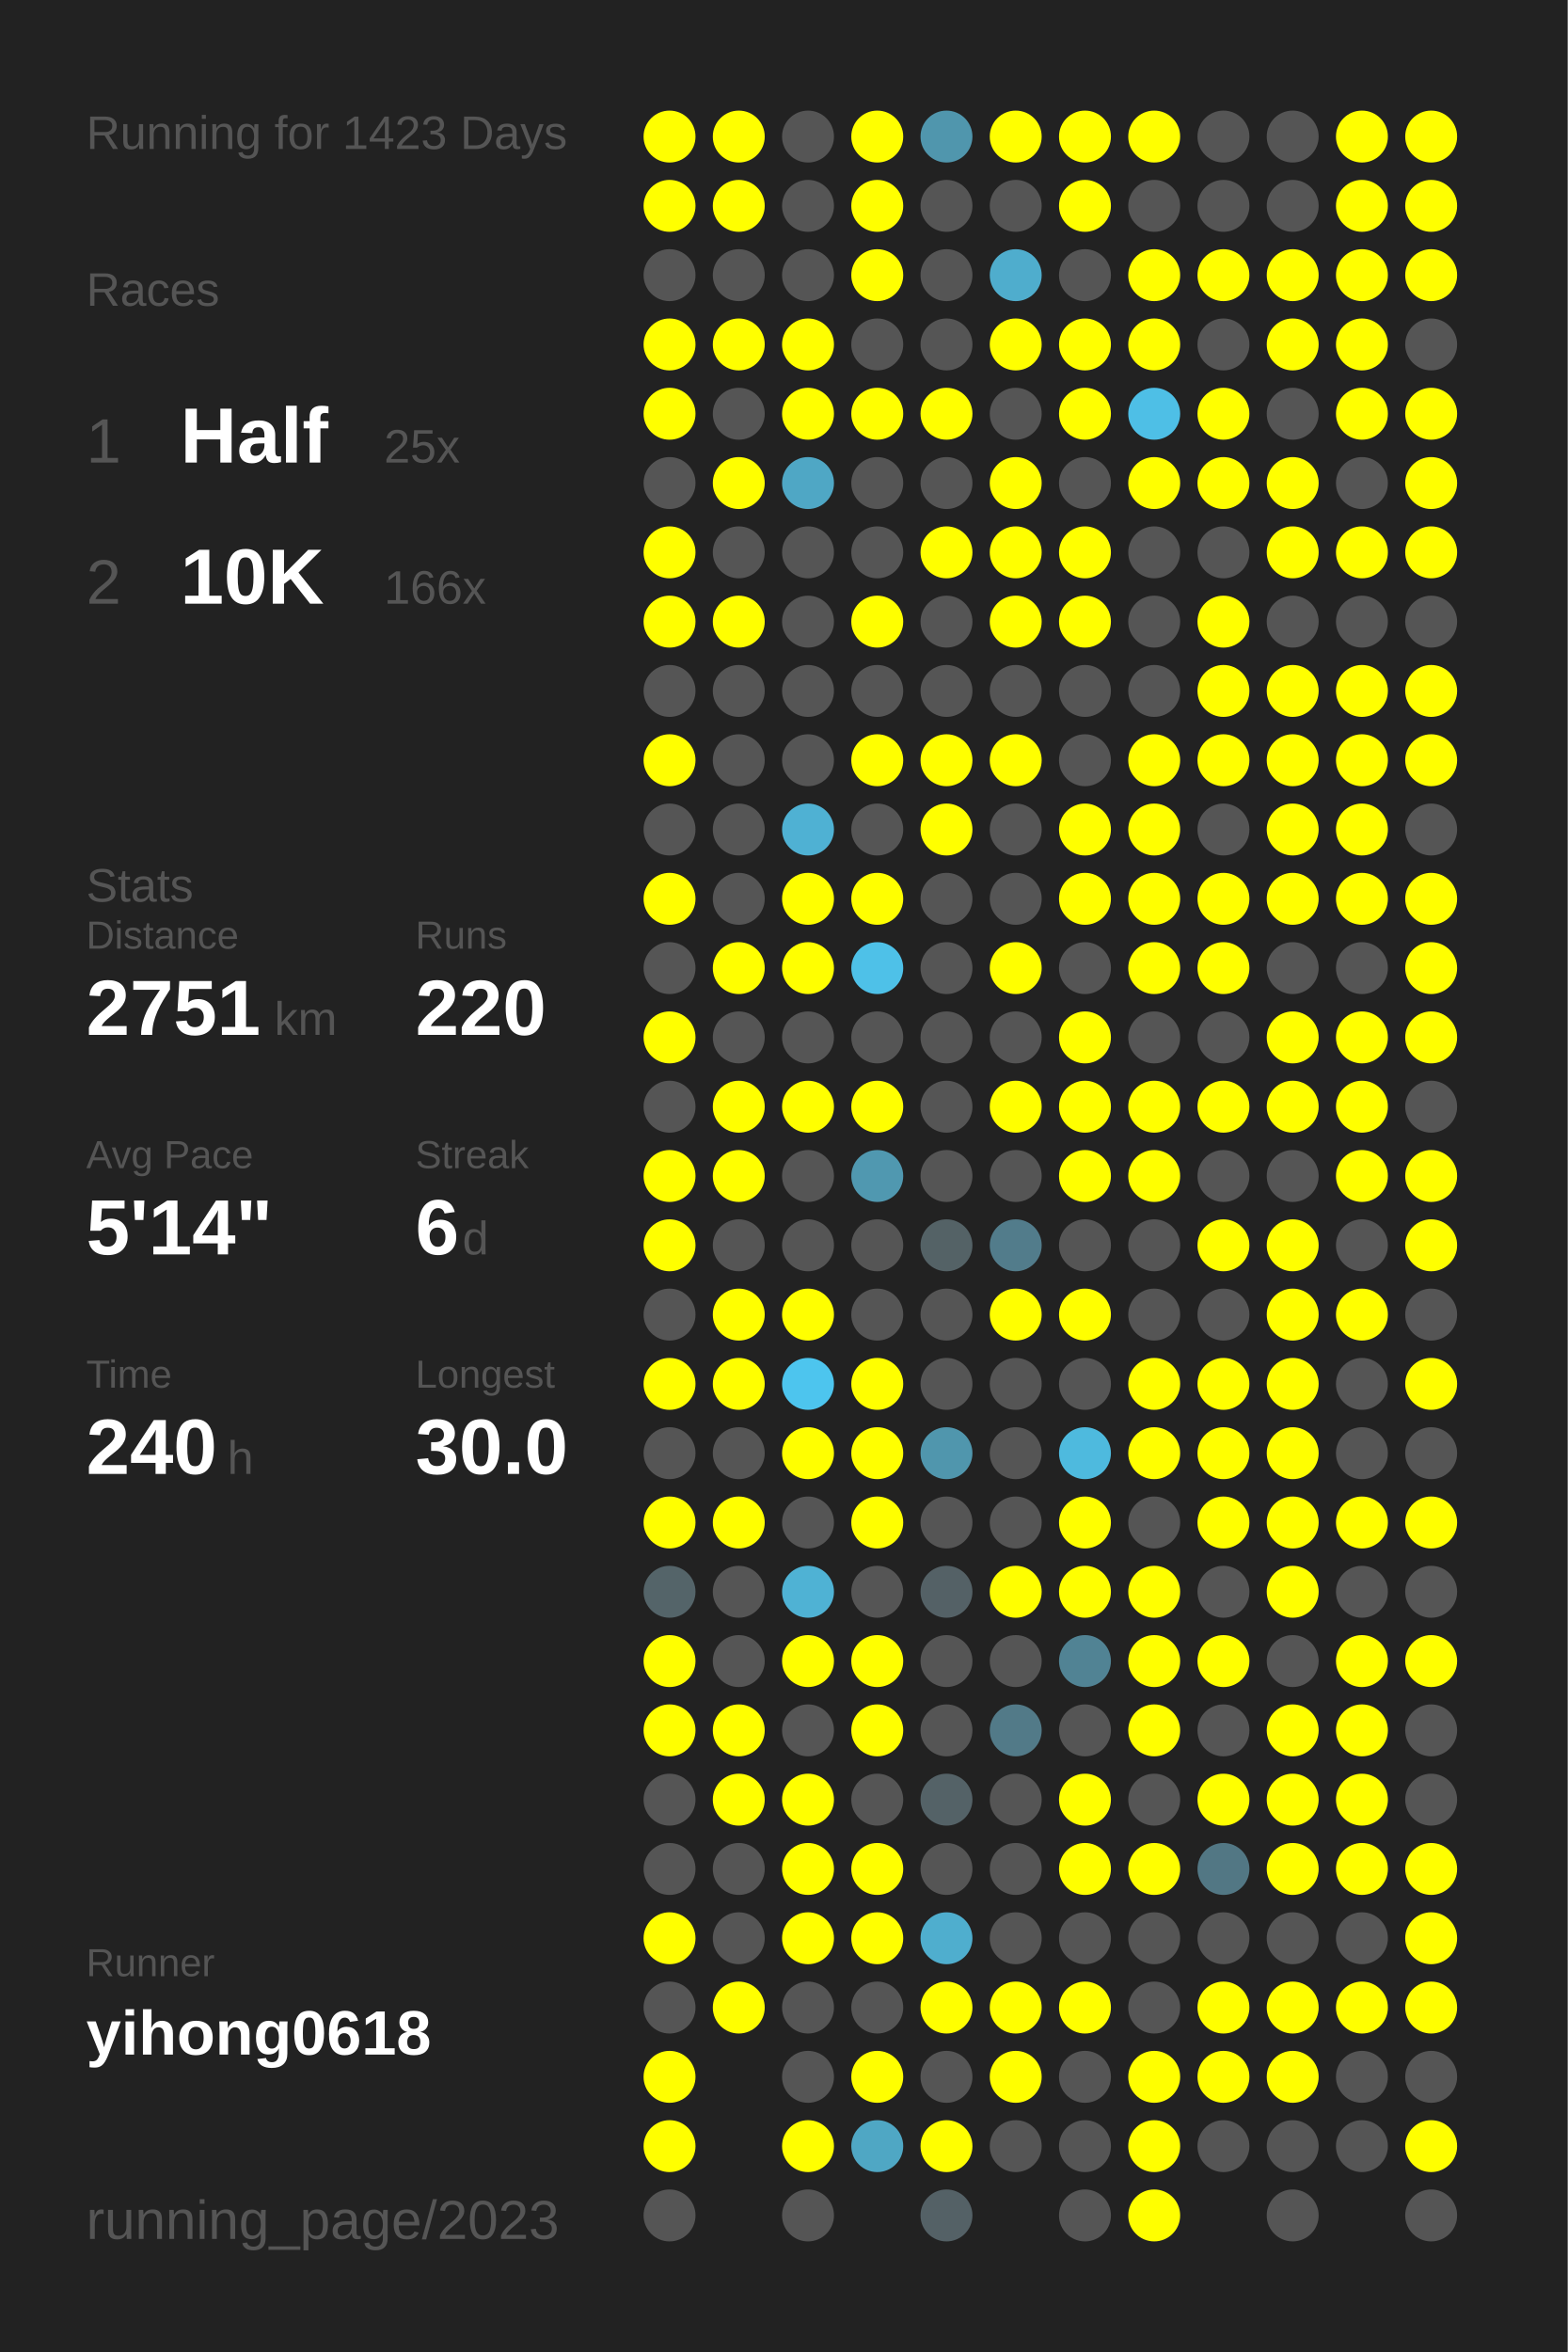
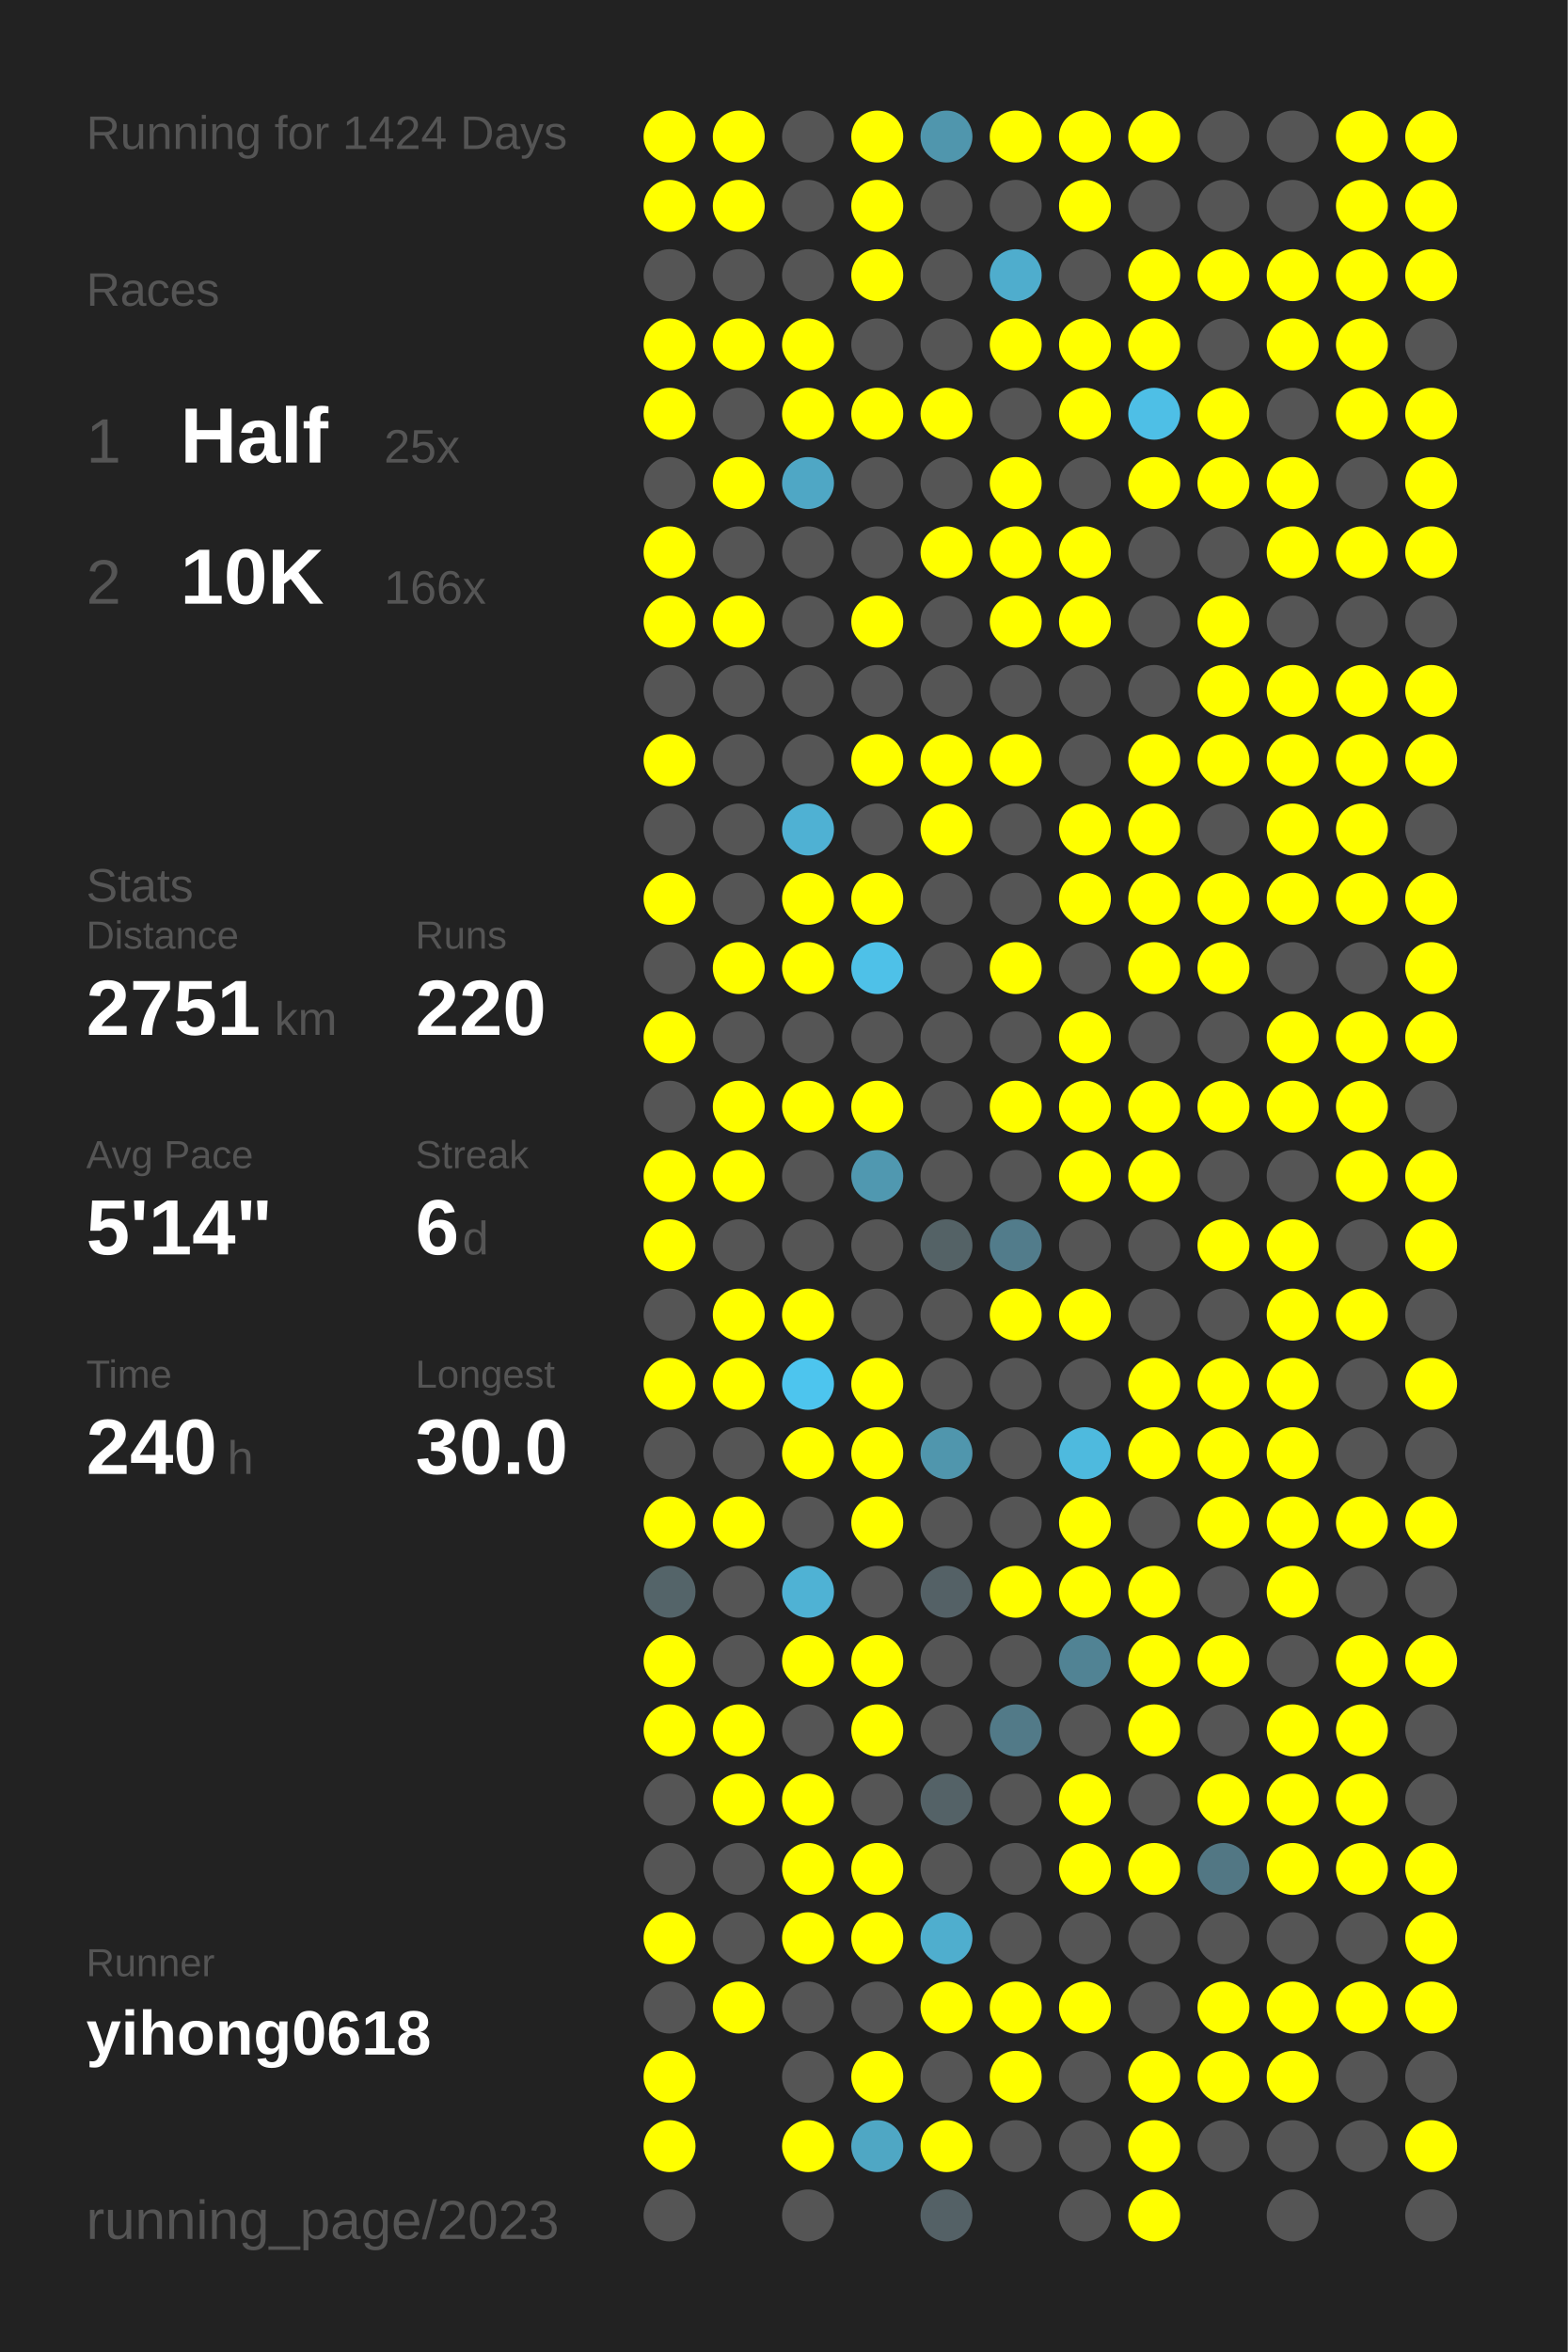
<svg xmlns="http://www.w3.org/2000/svg" baseProfile="full" height="300mm" version="1.1" viewBox="0,0,200,300" width="200mm">
  <defs />
  <rect fill="#222222" height="300" width="200" x="0" y="0" />
-   <text fill="#555555" style="font-size:6px; font-family:Arial;" x="11" y="19">Running for 1423 Days</text>
+   <text fill="#555555" style="font-size:6px; font-family:Arial;" x="11" y="19">Running for 1424 Days</text>
  <text fill="#555555" style="font-size:6px; font-family:Arial;" x="11" y="39">Races</text>
  <text fill="#555555" style="font-size:8px; font-family:Arial;" x="11" y="59">1</text>
  <text fill="#FFFFFF" style="font-size:10px; font-family:Arial; font-weight:bold;" x="23" y="59">Half</text>
  <text fill="#555555" style="font-size:6px; font-family:Arial;" x="49" y="59">25x</text>
  <text fill="#555555" style="font-size:8px; font-family:Arial;" x="11" y="77">2</text>
  <text fill="#FFFFFF" style="font-size:10px; font-family:Arial; font-weight:bold;" x="23" y="77">10K</text>
  <text fill="#555555" style="font-size:6px; font-family:Arial;" x="49" y="77">166x</text>
  <text fill="#555555" style="font-size:6px; font-family:Arial;" x="11" y="115">Stats</text>
  <text fill="#555555" style="font-size:5px; font-family:Arial;" x="11" y="121">Distance</text>
  <text fill="#FFFFFF" style="font-size:10px; font-family:Arial; font-weight:bold;" x="11" y="132">2751</text>
  <text fill="#555555" style="font-size:6px; font-family:Arial;" x="35" y="132">km</text>
  <text fill="#555555" style="font-size:5px; font-family:Arial;" x="53" y="121">Runs</text>
  <text fill="#FFFFFF" style="font-size:10px; font-family:Arial; font-weight:bold;" x="53" y="132">220</text>
  <text fill="#555555" style="font-size:5px; font-family:Arial;" x="11" y="149">Avg Pace</text>
  <text fill="#FFFFFF" style="font-size:10px; font-family:Arial; font-weight:bold;" x="11" y="160">5'14"</text>
  <text fill="#555555" style="font-size:5px; font-family:Arial;" x="53" y="149">Streak</text>
  <text fill="#FFFFFF" style="font-size:10px; font-family:Arial; font-weight:bold;" x="53" y="160">6</text>
  <text fill="#555555" style="font-size:6px; font-family:Arial;" x="59" y="160">d</text>
  <text fill="#555555" style="font-size:5px; font-family:Arial;" x="11" y="177">Time</text>
  <text fill="#FFFFFF" style="font-size:10px; font-family:Arial; font-weight:bold;" x="11" y="188">240</text>
  <text fill="#555555" style="font-size:6px; font-family:Arial;" x="29" y="188">h</text>
  <text fill="#555555" style="font-size:5px; font-family:Arial;" x="53" y="177">Longest</text>
  <text fill="#FFFFFF" style="font-size:10px; font-family:Arial; font-weight:bold;" x="53" y="188">30.0</text>
  <text fill="#555555" style="font-size:5px; font-family:Arial;" x="11" y="252.065">Runner</text>
  <text fill="#FFFFFF" style="font-size:8px; font-family:Arial; font-weight:bold;" x="11" y="262.065">yihong0618</text>
  <text fill="#555555" style="font-size:7px; font-family:Arial;" x="11" y="285.581">running_page/2023</text>
  <circle cx="85.417" cy="17.419" fill="#FFFF00" r="3.312" />
  <circle cx="85.417" cy="26.258" fill="#FFFF00" r="3.312" />
  <circle cx="85.417" cy="35.097" fill="#555555" r="3.312" />
  <circle cx="85.417" cy="43.935" fill="#FFFF00" r="3.312" />
  <circle cx="85.417" cy="52.774" fill="#FFFF00" r="3.312" />
  <circle cx="85.417" cy="61.613" fill="#555555" r="3.312" />
  <circle cx="85.417" cy="70.452" fill="#FFFF00" r="3.312" />
  <circle cx="85.417" cy="79.29" fill="#FFFF00" r="3.312" />
  <circle cx="85.417" cy="88.129" fill="#555555" r="3.312" />
  <circle cx="85.417" cy="96.968" fill="#FFFF00" r="3.312" />
  <circle cx="85.417" cy="105.806" fill="#555555" r="3.312" />
  <circle cx="85.417" cy="114.645" fill="#FFFF00" r="3.312" />
  <circle cx="85.417" cy="123.484" fill="#555555" r="3.312" />
  <circle cx="85.417" cy="132.323" fill="#FFFF00" r="3.312" />
  <circle cx="85.417" cy="141.161" fill="#555555" r="3.312" />
  <circle cx="85.417" cy="150" fill="#FFFF00" r="3.312" />
  <circle cx="85.417" cy="158.839" fill="#FFFF00" r="3.312" />
  <circle cx="85.417" cy="167.677" fill="#555555" r="3.312" />
  <circle cx="85.417" cy="176.516" fill="#FFFF00" r="3.312" />
  <circle cx="85.417" cy="185.355" fill="#555555" r="3.312" />
  <circle cx="85.417" cy="194.194" fill="#FFFF00" r="3.312" />
  <circle cx="85.417" cy="203.032" fill="#546469" r="3.312" />
  <circle cx="85.417" cy="211.871" fill="#FFFF00" r="3.312" />
  <circle cx="85.417" cy="220.71" fill="#FFFF00" r="3.312" />
  <circle cx="85.417" cy="229.548" fill="#555555" r="3.312" />
  <circle cx="85.417" cy="238.387" fill="#555555" r="3.312" />
  <circle cx="85.417" cy="247.226" fill="#FFFF00" r="3.312" />
  <circle cx="85.417" cy="256.065" fill="#555555" r="3.312" />
  <circle cx="85.417" cy="264.903" fill="#FFFF00" r="3.312" />
  <circle cx="85.417" cy="273.742" fill="#FFFF00" r="3.312" />
  <circle cx="85.417" cy="282.581" fill="#555555" r="3.312" />
  <circle cx="94.25" cy="17.419" fill="#FFFF00" r="3.312" />
  <circle cx="94.25" cy="26.258" fill="#FFFF00" r="3.312" />
  <circle cx="94.25" cy="35.097" fill="#555555" r="3.312" />
  <circle cx="94.25" cy="43.935" fill="#FFFF00" r="3.312" />
  <circle cx="94.25" cy="52.774" fill="#555555" r="3.312" />
  <circle cx="94.25" cy="61.613" fill="#FFFF00" r="3.312" />
  <circle cx="94.25" cy="70.452" fill="#555555" r="3.312" />
  <circle cx="94.25" cy="79.29" fill="#FFFF00" r="3.312" />
  <circle cx="94.25" cy="88.129" fill="#555555" r="3.312" />
  <circle cx="94.25" cy="96.968" fill="#555555" r="3.312" />
  <circle cx="94.25" cy="105.806" fill="#555555" r="3.312" />
  <circle cx="94.25" cy="114.645" fill="#555555" r="3.312" />
  <circle cx="94.25" cy="123.484" fill="#FFFF00" r="3.312" />
  <circle cx="94.25" cy="132.323" fill="#555555" r="3.312" />
  <circle cx="94.25" cy="141.161" fill="#FFFF00" r="3.312" />
  <circle cx="94.25" cy="150" fill="#FFFF00" r="3.312" />
  <circle cx="94.25" cy="158.839" fill="#555555" r="3.312" />
  <circle cx="94.25" cy="167.677" fill="#FFFF00" r="3.312" />
  <circle cx="94.25" cy="176.516" fill="#FFFF00" r="3.312" />
  <circle cx="94.25" cy="185.355" fill="#555555" r="3.312" />
  <circle cx="94.25" cy="194.194" fill="#FFFF00" r="3.312" />
  <circle cx="94.25" cy="203.032" fill="#555555" r="3.312" />
  <circle cx="94.25" cy="211.871" fill="#555555" r="3.312" />
  <circle cx="94.25" cy="220.71" fill="#FFFF00" r="3.312" />
  <circle cx="94.25" cy="229.548" fill="#FFFF00" r="3.312" />
  <circle cx="94.25" cy="238.387" fill="#555555" r="3.312" />
  <circle cx="94.25" cy="247.226" fill="#555555" r="3.312" />
  <circle cx="94.25" cy="256.065" fill="#FFFF00" r="3.312" />
  <circle cx="103.083" cy="17.419" fill="#555555" r="3.312" />
  <circle cx="103.083" cy="26.258" fill="#555555" r="3.312" />
  <circle cx="103.083" cy="35.097" fill="#555555" r="3.312" />
  <circle cx="103.083" cy="43.935" fill="#FFFF00" r="3.312" />
  <circle cx="103.083" cy="52.774" fill="#FFFF00" r="3.312" />
  <circle cx="103.083" cy="61.613" fill="#4fa7c5" r="3.312" />
  <circle cx="103.083" cy="70.452" fill="#555555" r="3.312" />
  <circle cx="103.083" cy="79.29" fill="#555555" r="3.312" />
  <circle cx="103.083" cy="88.129" fill="#555555" r="3.312" />
  <circle cx="103.083" cy="96.968" fill="#555555" r="3.312" />
  <circle cx="103.083" cy="105.806" fill="#4fb1d3" r="3.312" />
  <circle cx="103.083" cy="114.645" fill="#FFFF00" r="3.312" />
  <circle cx="103.083" cy="123.484" fill="#FFFF00" r="3.312" />
  <circle cx="103.083" cy="132.323" fill="#555555" r="3.312" />
  <circle cx="103.083" cy="141.161" fill="#FFFF00" r="3.312" />
  <circle cx="103.083" cy="150" fill="#555555" r="3.312" />
  <circle cx="103.083" cy="158.839" fill="#555555" r="3.312" />
  <circle cx="103.083" cy="167.677" fill="#FFFF00" r="3.312" />
  <circle cx="103.083" cy="176.516" fill="#4dc5ee" r="3.312" />
  <circle cx="103.083" cy="185.355" fill="#FFFF00" r="3.312" />
  <circle cx="103.083" cy="194.194" fill="#555555" r="3.312" />
  <circle cx="103.083" cy="203.032" fill="#4fb2d4" r="3.312" />
  <circle cx="103.083" cy="211.871" fill="#FFFF00" r="3.312" />
  <circle cx="103.083" cy="220.71" fill="#555555" r="3.312" />
  <circle cx="103.083" cy="229.548" fill="#FFFF00" r="3.312" />
  <circle cx="103.083" cy="238.387" fill="#FFFF00" r="3.312" />
  <circle cx="103.083" cy="247.226" fill="#FFFF00" r="3.312" />
  <circle cx="103.083" cy="256.065" fill="#555555" r="3.312" />
  <circle cx="103.083" cy="264.903" fill="#555555" r="3.312" />
  <circle cx="103.083" cy="273.742" fill="#FFFF00" r="3.312" />
  <circle cx="103.083" cy="282.581" fill="#555555" r="3.312" />
  <circle cx="111.917" cy="17.419" fill="#FFFF00" r="3.312" />
  <circle cx="111.917" cy="26.258" fill="#FFFF00" r="3.312" />
  <circle cx="111.917" cy="35.097" fill="#FFFF00" r="3.312" />
  <circle cx="111.917" cy="43.935" fill="#555555" r="3.312" />
  <circle cx="111.917" cy="52.774" fill="#FFFF00" r="3.312" />
  <circle cx="111.917" cy="61.613" fill="#555555" r="3.312" />
  <circle cx="111.917" cy="70.452" fill="#555555" r="3.312" />
  <circle cx="111.917" cy="79.29" fill="#FFFF00" r="3.312" />
  <circle cx="111.917" cy="88.129" fill="#555555" r="3.312" />
  <circle cx="111.917" cy="96.968" fill="#FFFF00" r="3.312" />
  <circle cx="111.917" cy="105.806" fill="#555555" r="3.312" />
  <circle cx="111.917" cy="114.645" fill="#FFFF00" r="3.312" />
  <circle cx="111.917" cy="123.484" fill="#4ec1e8" r="3.312" />
  <circle cx="111.917" cy="132.323" fill="#555555" r="3.312" />
  <circle cx="111.917" cy="141.161" fill="#FFFF00" r="3.312" />
  <circle cx="111.917" cy="150" fill="#5098b0" r="3.312" />
  <circle cx="111.917" cy="158.839" fill="#555555" r="3.312" />
  <circle cx="111.917" cy="167.677" fill="#555555" r="3.312" />
  <circle cx="111.917" cy="176.516" fill="#FFFF00" r="3.312" />
  <circle cx="111.917" cy="185.355" fill="#FFFF00" r="3.312" />
  <circle cx="111.917" cy="194.194" fill="#FFFF00" r="3.312" />
  <circle cx="111.917" cy="203.032" fill="#555555" r="3.312" />
  <circle cx="111.917" cy="211.871" fill="#FFFF00" r="3.312" />
  <circle cx="111.917" cy="220.71" fill="#FFFF00" r="3.312" />
  <circle cx="111.917" cy="229.548" fill="#555555" r="3.312" />
  <circle cx="111.917" cy="238.387" fill="#FFFF00" r="3.312" />
  <circle cx="111.917" cy="247.226" fill="#FFFF00" r="3.312" />
  <circle cx="111.917" cy="256.065" fill="#555555" r="3.312" />
  <circle cx="111.917" cy="264.903" fill="#FFFF00" r="3.312" />
  <circle cx="111.917" cy="273.742" fill="#4fa7c4" r="3.312" />
  <circle cx="120.75" cy="17.419" fill="#5096ad" r="3.312" />
  <circle cx="120.75" cy="26.258" fill="#555555" r="3.312" />
  <circle cx="120.75" cy="35.097" fill="#555555" r="3.312" />
  <circle cx="120.75" cy="43.935" fill="#555555" r="3.312" />
  <circle cx="120.75" cy="52.774" fill="#FFFF00" r="3.312" />
  <circle cx="120.75" cy="61.613" fill="#555555" r="3.312" />
  <circle cx="120.75" cy="70.452" fill="#FFFF00" r="3.312" />
  <circle cx="120.75" cy="79.29" fill="#555555" r="3.312" />
  <circle cx="120.75" cy="88.129" fill="#555555" r="3.312" />
  <circle cx="120.75" cy="96.968" fill="#FFFF00" r="3.312" />
  <circle cx="120.75" cy="105.806" fill="#FFFF00" r="3.312" />
  <circle cx="120.75" cy="114.645" fill="#555555" r="3.312" />
  <circle cx="120.75" cy="123.484" fill="#555555" r="3.312" />
  <circle cx="120.75" cy="132.323" fill="#555555" r="3.312" />
  <circle cx="120.75" cy="141.161" fill="#555555" r="3.312" />
  <circle cx="120.75" cy="150" fill="#555555" r="3.312" />
  <circle cx="120.75" cy="158.839" fill="#546266" r="3.312" />
  <circle cx="120.75" cy="167.677" fill="#555555" r="3.312" />
  <circle cx="120.75" cy="176.516" fill="#555555" r="3.312" />
  <circle cx="120.75" cy="185.355" fill="#5096ad" r="3.312" />
  <circle cx="120.75" cy="194.194" fill="#555555" r="3.312" />
  <circle cx="120.75" cy="203.032" fill="#546166" r="3.312" />
  <circle cx="120.75" cy="211.871" fill="#555555" r="3.312" />
  <circle cx="120.75" cy="220.71" fill="#555555" r="3.312" />
  <circle cx="120.75" cy="229.548" fill="#546267" r="3.312" />
  <circle cx="120.75" cy="238.387" fill="#555555" r="3.312" />
  <circle cx="120.75" cy="247.226" fill="#4faece" r="3.312" />
  <circle cx="120.75" cy="256.065" fill="#FFFF00" r="3.312" />
  <circle cx="120.75" cy="264.903" fill="#555555" r="3.312" />
  <circle cx="120.75" cy="273.742" fill="#FFFF00" r="3.312" />
  <circle cx="120.75" cy="282.581" fill="#546166" r="3.312" />
  <circle cx="129.583" cy="17.419" fill="#FFFF00" r="3.312" />
  <circle cx="129.583" cy="26.258" fill="#555555" r="3.312" />
  <circle cx="129.583" cy="35.097" fill="#4fadcd" r="3.312" />
  <circle cx="129.583" cy="43.935" fill="#FFFF00" r="3.312" />
  <circle cx="129.583" cy="52.774" fill="#555555" r="3.312" />
  <circle cx="129.583" cy="61.613" fill="#FFFF00" r="3.312" />
  <circle cx="129.583" cy="70.452" fill="#FFFF00" r="3.312" />
  <circle cx="129.583" cy="79.29" fill="#FFFF00" r="3.312" />
  <circle cx="129.583" cy="88.129" fill="#555555" r="3.312" />
  <circle cx="129.583" cy="96.968" fill="#FFFF00" r="3.312" />
  <circle cx="129.583" cy="105.806" fill="#555555" r="3.312" />
  <circle cx="129.583" cy="114.645" fill="#555555" r="3.312" />
  <circle cx="129.583" cy="123.484" fill="#FFFF00" r="3.312" />
  <circle cx="129.583" cy="132.323" fill="#555555" r="3.312" />
  <circle cx="129.583" cy="141.161" fill="#FFFF00" r="3.312" />
  <circle cx="129.583" cy="150" fill="#555555" r="3.312" />
  <circle cx="129.583" cy="158.839" fill="#527c8b" r="3.312" />
  <circle cx="129.583" cy="167.677" fill="#FFFF00" r="3.312" />
  <circle cx="129.583" cy="176.516" fill="#555555" r="3.312" />
  <circle cx="129.583" cy="185.355" fill="#555555" r="3.312" />
  <circle cx="129.583" cy="194.194" fill="#555555" r="3.312" />
  <circle cx="129.583" cy="203.032" fill="#FFFF00" r="3.312" />
  <circle cx="129.583" cy="211.871" fill="#555555" r="3.312" />
  <circle cx="129.583" cy="220.71" fill="#527a88" r="3.312" />
  <circle cx="129.583" cy="229.548" fill="#555555" r="3.312" />
  <circle cx="129.583" cy="238.387" fill="#555555" r="3.312" />
  <circle cx="129.583" cy="247.226" fill="#555555" r="3.312" />
  <circle cx="129.583" cy="256.065" fill="#FFFF00" r="3.312" />
  <circle cx="129.583" cy="264.903" fill="#FFFF00" r="3.312" />
  <circle cx="129.583" cy="273.742" fill="#555555" r="3.312" />
  <circle cx="138.417" cy="17.419" fill="#FFFF00" r="3.312" />
  <circle cx="138.417" cy="26.258" fill="#FFFF00" r="3.312" />
  <circle cx="138.417" cy="35.097" fill="#555555" r="3.312" />
  <circle cx="138.417" cy="43.935" fill="#FFFF00" r="3.312" />
  <circle cx="138.417" cy="52.774" fill="#FFFF00" r="3.312" />
  <circle cx="138.417" cy="61.613" fill="#555555" r="3.312" />
  <circle cx="138.417" cy="70.452" fill="#FFFF00" r="3.312" />
  <circle cx="138.417" cy="79.29" fill="#FFFF00" r="3.312" />
  <circle cx="138.417" cy="88.129" fill="#555555" r="3.312" />
  <circle cx="138.417" cy="96.968" fill="#555555" r="3.312" />
  <circle cx="138.417" cy="105.806" fill="#FFFF00" r="3.312" />
  <circle cx="138.417" cy="114.645" fill="#FFFF00" r="3.312" />
  <circle cx="138.417" cy="123.484" fill="#555555" r="3.312" />
  <circle cx="138.417" cy="132.323" fill="#FFFF00" r="3.312" />
  <circle cx="138.417" cy="141.161" fill="#FFFF00" r="3.312" />
  <circle cx="138.417" cy="150" fill="#FFFF00" r="3.312" />
  <circle cx="138.417" cy="158.839" fill="#555555" r="3.312" />
  <circle cx="138.417" cy="167.677" fill="#FFFF00" r="3.312" />
  <circle cx="138.417" cy="176.516" fill="#555555" r="3.312" />
  <circle cx="138.417" cy="185.355" fill="#4ebade" r="3.312" />
  <circle cx="138.417" cy="194.194" fill="#FFFF00" r="3.312" />
  <circle cx="138.417" cy="203.032" fill="#FFFF00" r="3.312" />
  <circle cx="138.417" cy="211.871" fill="#518394" r="3.312" />
  <circle cx="138.417" cy="220.71" fill="#555555" r="3.312" />
  <circle cx="138.417" cy="229.548" fill="#FFFF00" r="3.312" />
  <circle cx="138.417" cy="238.387" fill="#FFFF00" r="3.312" />
  <circle cx="138.417" cy="247.226" fill="#555555" r="3.312" />
  <circle cx="138.417" cy="256.065" fill="#FFFF00" r="3.312" />
  <circle cx="138.417" cy="264.903" fill="#555555" r="3.312" />
  <circle cx="138.417" cy="273.742" fill="#555555" r="3.312" />
  <circle cx="138.417" cy="282.581" fill="#555555" r="3.312" />
  <circle cx="147.25" cy="17.419" fill="#FFFF00" r="3.312" />
  <circle cx="147.25" cy="26.258" fill="#555555" r="3.312" />
  <circle cx="147.25" cy="35.097" fill="#FFFF00" r="3.312" />
  <circle cx="147.25" cy="43.935" fill="#FFFF00" r="3.312" />
  <circle cx="147.25" cy="52.774" fill="#4ebfe6" r="3.312" />
  <circle cx="147.25" cy="61.613" fill="#FFFF00" r="3.312" />
  <circle cx="147.25" cy="70.452" fill="#555555" r="3.312" />
  <circle cx="147.25" cy="79.29" fill="#555555" r="3.312" />
  <circle cx="147.25" cy="88.129" fill="#555555" r="3.312" />
  <circle cx="147.25" cy="96.968" fill="#FFFF00" r="3.312" />
  <circle cx="147.25" cy="105.806" fill="#FFFF00" r="3.312" />
  <circle cx="147.25" cy="114.645" fill="#FFFF00" r="3.312" />
  <circle cx="147.25" cy="123.484" fill="#FFFF00" r="3.312" />
  <circle cx="147.25" cy="132.323" fill="#555555" r="3.312" />
  <circle cx="147.25" cy="141.161" fill="#FFFF00" r="3.312" />
  <circle cx="147.25" cy="150" fill="#FFFF00" r="3.312" />
  <circle cx="147.25" cy="158.839" fill="#555555" r="3.312" />
  <circle cx="147.25" cy="167.677" fill="#555555" r="3.312" />
  <circle cx="147.25" cy="176.516" fill="#FFFF00" r="3.312" />
  <circle cx="147.25" cy="185.355" fill="#FFFF00" r="3.312" />
  <circle cx="147.25" cy="194.194" fill="#555555" r="3.312" />
  <circle cx="147.25" cy="203.032" fill="#FFFF00" r="3.312" />
  <circle cx="147.25" cy="211.871" fill="#FFFF00" r="3.312" />
  <circle cx="147.25" cy="220.71" fill="#FFFF00" r="3.312" />
  <circle cx="147.25" cy="229.548" fill="#555555" r="3.312" />
  <circle cx="147.25" cy="238.387" fill="#FFFF00" r="3.312" />
  <circle cx="147.25" cy="247.226" fill="#555555" r="3.312" />
  <circle cx="147.25" cy="256.065" fill="#555555" r="3.312" />
  <circle cx="147.25" cy="264.903" fill="#FFFF00" r="3.312" />
  <circle cx="147.25" cy="273.742" fill="#FFFF00" r="3.312" />
  <circle cx="147.25" cy="282.581" fill="#FFFF00" r="3.312" />
  <circle cx="156.083" cy="17.419" fill="#555555" r="3.312" />
  <circle cx="156.083" cy="26.258" fill="#555555" r="3.312" />
  <circle cx="156.083" cy="35.097" fill="#FFFF00" r="3.312" />
  <circle cx="156.083" cy="43.935" fill="#555555" r="3.312" />
  <circle cx="156.083" cy="52.774" fill="#FFFF00" r="3.312" />
  <circle cx="156.083" cy="61.613" fill="#FFFF00" r="3.312" />
  <circle cx="156.083" cy="70.452" fill="#555555" r="3.312" />
  <circle cx="156.083" cy="79.29" fill="#FFFF00" r="3.312" />
  <circle cx="156.083" cy="88.129" fill="#FFFF00" r="3.312" />
  <circle cx="156.083" cy="96.968" fill="#FFFF00" r="3.312" />
  <circle cx="156.083" cy="105.806" fill="#555555" r="3.312" />
  <circle cx="156.083" cy="114.645" fill="#FFFF00" r="3.312" />
  <circle cx="156.083" cy="123.484" fill="#FFFF00" r="3.312" />
  <circle cx="156.083" cy="132.323" fill="#555555" r="3.312" />
  <circle cx="156.083" cy="141.161" fill="#FFFF00" r="3.312" />
  <circle cx="156.083" cy="150" fill="#555555" r="3.312" />
  <circle cx="156.083" cy="158.839" fill="#FFFF00" r="3.312" />
  <circle cx="156.083" cy="167.677" fill="#555555" r="3.312" />
  <circle cx="156.083" cy="176.516" fill="#FFFF00" r="3.312" />
  <circle cx="156.083" cy="185.355" fill="#FFFF00" r="3.312" />
  <circle cx="156.083" cy="194.194" fill="#FFFF00" r="3.312" />
  <circle cx="156.083" cy="203.032" fill="#555555" r="3.312" />
  <circle cx="156.083" cy="211.871" fill="#FFFF00" r="3.312" />
  <circle cx="156.083" cy="220.71" fill="#555555" r="3.312" />
  <circle cx="156.083" cy="229.548" fill="#FFFF00" r="3.312" />
  <circle cx="156.083" cy="238.387" fill="#527784" r="3.312" />
  <circle cx="156.083" cy="247.226" fill="#555555" r="3.312" />
  <circle cx="156.083" cy="256.065" fill="#FFFF00" r="3.312" />
  <circle cx="156.083" cy="264.903" fill="#FFFF00" r="3.312" />
  <circle cx="156.083" cy="273.742" fill="#555555" r="3.312" />
  <circle cx="164.917" cy="17.419" fill="#555555" r="3.312" />
  <circle cx="164.917" cy="26.258" fill="#555555" r="3.312" />
  <circle cx="164.917" cy="35.097" fill="#FFFF00" r="3.312" />
  <circle cx="164.917" cy="43.935" fill="#FFFF00" r="3.312" />
  <circle cx="164.917" cy="52.774" fill="#555555" r="3.312" />
  <circle cx="164.917" cy="61.613" fill="#FFFF00" r="3.312" />
  <circle cx="164.917" cy="70.452" fill="#FFFF00" r="3.312" />
  <circle cx="164.917" cy="79.29" fill="#555555" r="3.312" />
  <circle cx="164.917" cy="88.129" fill="#FFFF00" r="3.312" />
  <circle cx="164.917" cy="96.968" fill="#FFFF00" r="3.312" />
  <circle cx="164.917" cy="105.806" fill="#FFFF00" r="3.312" />
  <circle cx="164.917" cy="114.645" fill="#FFFF00" r="3.312" />
  <circle cx="164.917" cy="123.484" fill="#555555" r="3.312" />
  <circle cx="164.917" cy="132.323" fill="#FFFF00" r="3.312" />
  <circle cx="164.917" cy="141.161" fill="#FFFF00" r="3.312" />
  <circle cx="164.917" cy="150" fill="#555555" r="3.312" />
  <circle cx="164.917" cy="158.839" fill="#FFFF00" r="3.312" />
  <circle cx="164.917" cy="167.677" fill="#FFFF00" r="3.312" />
  <circle cx="164.917" cy="176.516" fill="#FFFF00" r="3.312" />
  <circle cx="164.917" cy="185.355" fill="#FFFF00" r="3.312" />
  <circle cx="164.917" cy="194.194" fill="#FFFF00" r="3.312" />
  <circle cx="164.917" cy="203.032" fill="#FFFF00" r="3.312" />
  <circle cx="164.917" cy="211.871" fill="#555555" r="3.312" />
  <circle cx="164.917" cy="220.71" fill="#FFFF00" r="3.312" />
  <circle cx="164.917" cy="229.548" fill="#FFFF00" r="3.312" />
  <circle cx="164.917" cy="238.387" fill="#FFFF00" r="3.312" />
  <circle cx="164.917" cy="247.226" fill="#555555" r="3.312" />
  <circle cx="164.917" cy="256.065" fill="#FFFF00" r="3.312" />
  <circle cx="164.917" cy="264.903" fill="#FFFF00" r="3.312" />
  <circle cx="164.917" cy="273.742" fill="#555555" r="3.312" />
  <circle cx="164.917" cy="282.581" fill="#555555" r="3.312" />
  <circle cx="173.75" cy="17.419" fill="#FFFF00" r="3.312" />
  <circle cx="173.75" cy="26.258" fill="#FFFF00" r="3.312" />
  <circle cx="173.75" cy="35.097" fill="#FFFF00" r="3.312" />
  <circle cx="173.75" cy="43.935" fill="#FFFF00" r="3.312" />
  <circle cx="173.75" cy="52.774" fill="#FFFF00" r="3.312" />
  <circle cx="173.75" cy="61.613" fill="#555555" r="3.312" />
  <circle cx="173.75" cy="70.452" fill="#FFFF00" r="3.312" />
  <circle cx="173.75" cy="79.29" fill="#555555" r="3.312" />
  <circle cx="173.75" cy="88.129" fill="#FFFF00" r="3.312" />
  <circle cx="173.75" cy="96.968" fill="#FFFF00" r="3.312" />
  <circle cx="173.75" cy="105.806" fill="#FFFF00" r="3.312" />
  <circle cx="173.75" cy="114.645" fill="#FFFF00" r="3.312" />
  <circle cx="173.75" cy="123.484" fill="#555555" r="3.312" />
  <circle cx="173.75" cy="132.323" fill="#FFFF00" r="3.312" />
  <circle cx="173.75" cy="141.161" fill="#FFFF00" r="3.312" />
  <circle cx="173.75" cy="150" fill="#FFFF00" r="3.312" />
  <circle cx="173.75" cy="158.839" fill="#555555" r="3.312" />
  <circle cx="173.75" cy="167.677" fill="#FFFF00" r="3.312" />
  <circle cx="173.75" cy="176.516" fill="#555555" r="3.312" />
  <circle cx="173.75" cy="185.355" fill="#555555" r="3.312" />
  <circle cx="173.75" cy="194.194" fill="#FFFF00" r="3.312" />
  <circle cx="173.75" cy="203.032" fill="#555555" r="3.312" />
  <circle cx="173.75" cy="211.871" fill="#FFFF00" r="3.312" />
  <circle cx="173.75" cy="220.71" fill="#FFFF00" r="3.312" />
  <circle cx="173.75" cy="229.548" fill="#FFFF00" r="3.312" />
  <circle cx="173.75" cy="238.387" fill="#FFFF00" r="3.312" />
  <circle cx="173.75" cy="247.226" fill="#555555" r="3.312" />
  <circle cx="173.75" cy="256.065" fill="#FFFF00" r="3.312" />
  <circle cx="173.75" cy="264.903" fill="#555555" r="3.312" />
  <circle cx="173.75" cy="273.742" fill="#555555" r="3.312" />
  <circle cx="182.583" cy="17.419" fill="#FFFF00" r="3.312" />
  <circle cx="182.583" cy="26.258" fill="#FFFF00" r="3.312" />
  <circle cx="182.583" cy="35.097" fill="#FFFF00" r="3.312" />
  <circle cx="182.583" cy="43.935" fill="#555555" r="3.312" />
  <circle cx="182.583" cy="52.774" fill="#FFFF00" r="3.312" />
  <circle cx="182.583" cy="61.613" fill="#FFFF00" r="3.312" />
  <circle cx="182.583" cy="70.452" fill="#FFFF00" r="3.312" />
  <circle cx="182.583" cy="79.29" fill="#555555" r="3.312" />
  <circle cx="182.583" cy="88.129" fill="#FFFF00" r="3.312" />
  <circle cx="182.583" cy="96.968" fill="#FFFF00" r="3.312" />
  <circle cx="182.583" cy="105.806" fill="#555555" r="3.312" />
  <circle cx="182.583" cy="114.645" fill="#FFFF00" r="3.312" />
  <circle cx="182.583" cy="123.484" fill="#FFFF00" r="3.312" />
  <circle cx="182.583" cy="132.323" fill="#FFFF00" r="3.312" />
  <circle cx="182.583" cy="141.161" fill="#555555" r="3.312" />
  <circle cx="182.583" cy="150" fill="#FFFF00" r="3.312" />
  <circle cx="182.583" cy="158.839" fill="#FFFF00" r="3.312" />
  <circle cx="182.583" cy="167.677" fill="#555555" r="3.312" />
  <circle cx="182.583" cy="176.516" fill="#FFFF00" r="3.312" />
  <circle cx="182.583" cy="185.355" fill="#555555" r="3.312" />
  <circle cx="182.583" cy="194.194" fill="#FFFF00" r="3.312" />
  <circle cx="182.583" cy="203.032" fill="#555555" r="3.312" />
  <circle cx="182.583" cy="211.871" fill="#FFFF00" r="3.312" />
  <circle cx="182.583" cy="220.71" fill="#555555" r="3.312" />
  <circle cx="182.583" cy="229.548" fill="#555555" r="3.312" />
  <circle cx="182.583" cy="238.387" fill="#FFFF00" r="3.312" />
  <circle cx="182.583" cy="247.226" fill="#FFFF00" r="3.312" />
  <circle cx="182.583" cy="256.065" fill="#FFFF00" r="3.312" />
  <circle cx="182.583" cy="264.903" fill="#555555" r="3.312" />
  <circle cx="182.583" cy="273.742" fill="#FFFF00" r="3.312" />
  <circle cx="182.583" cy="282.581" fill="#555555" r="3.312" />
</svg>
